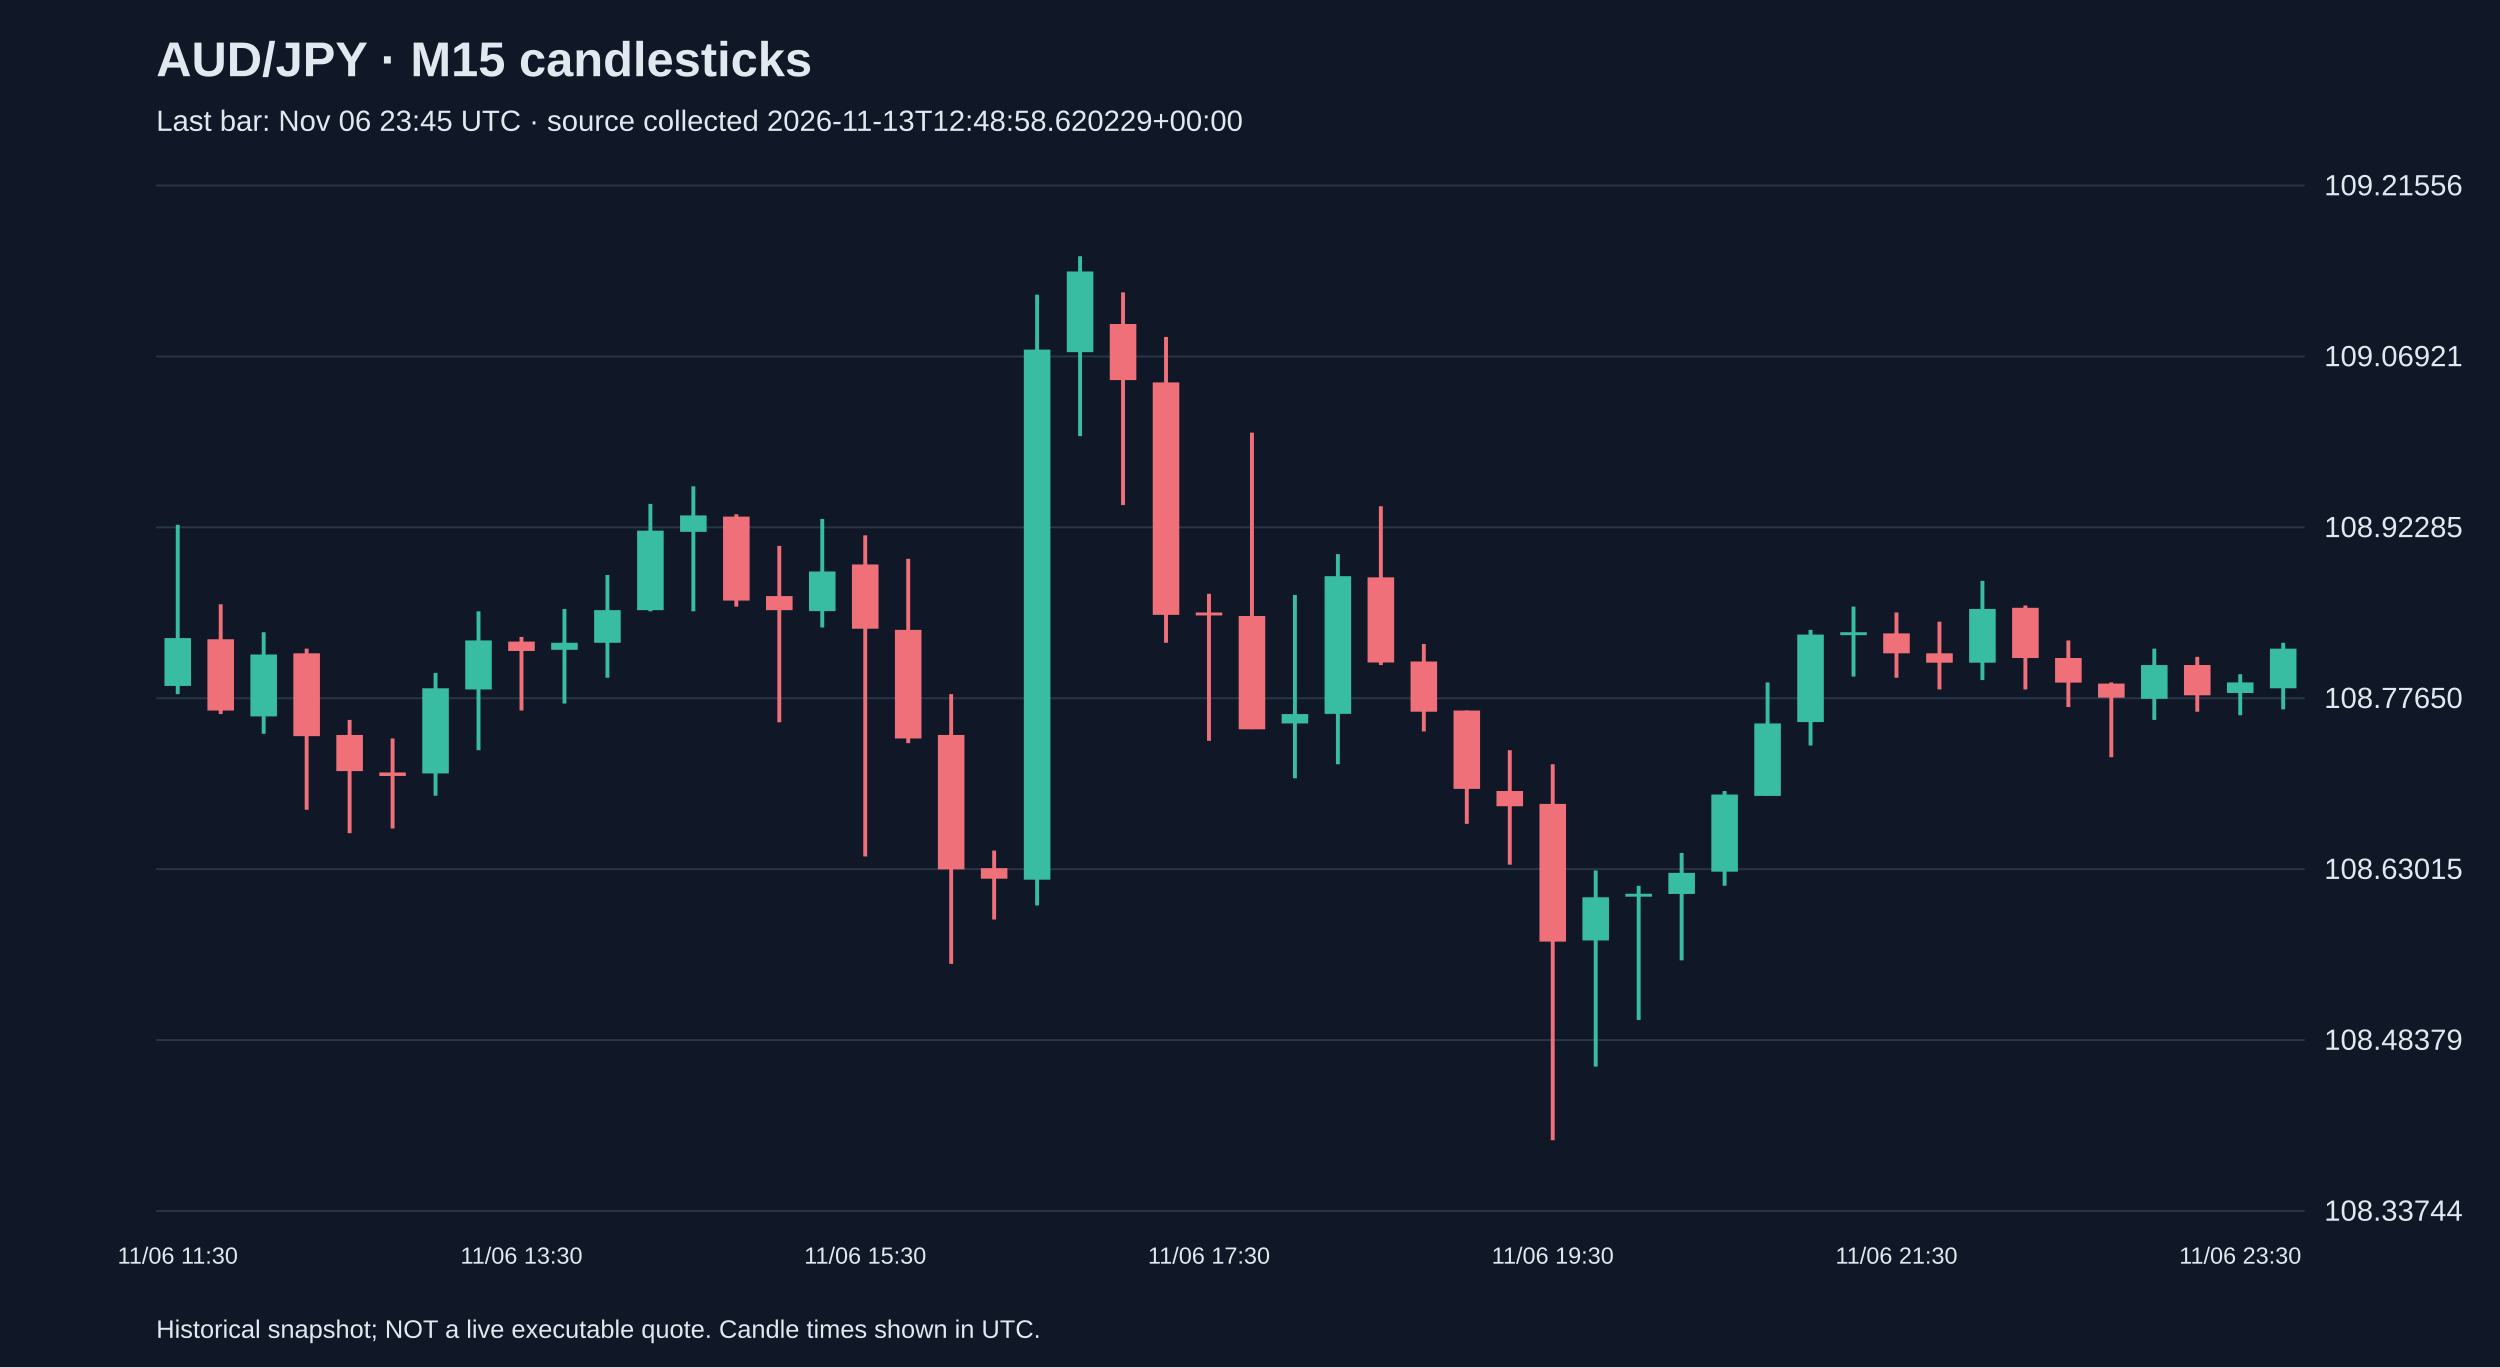
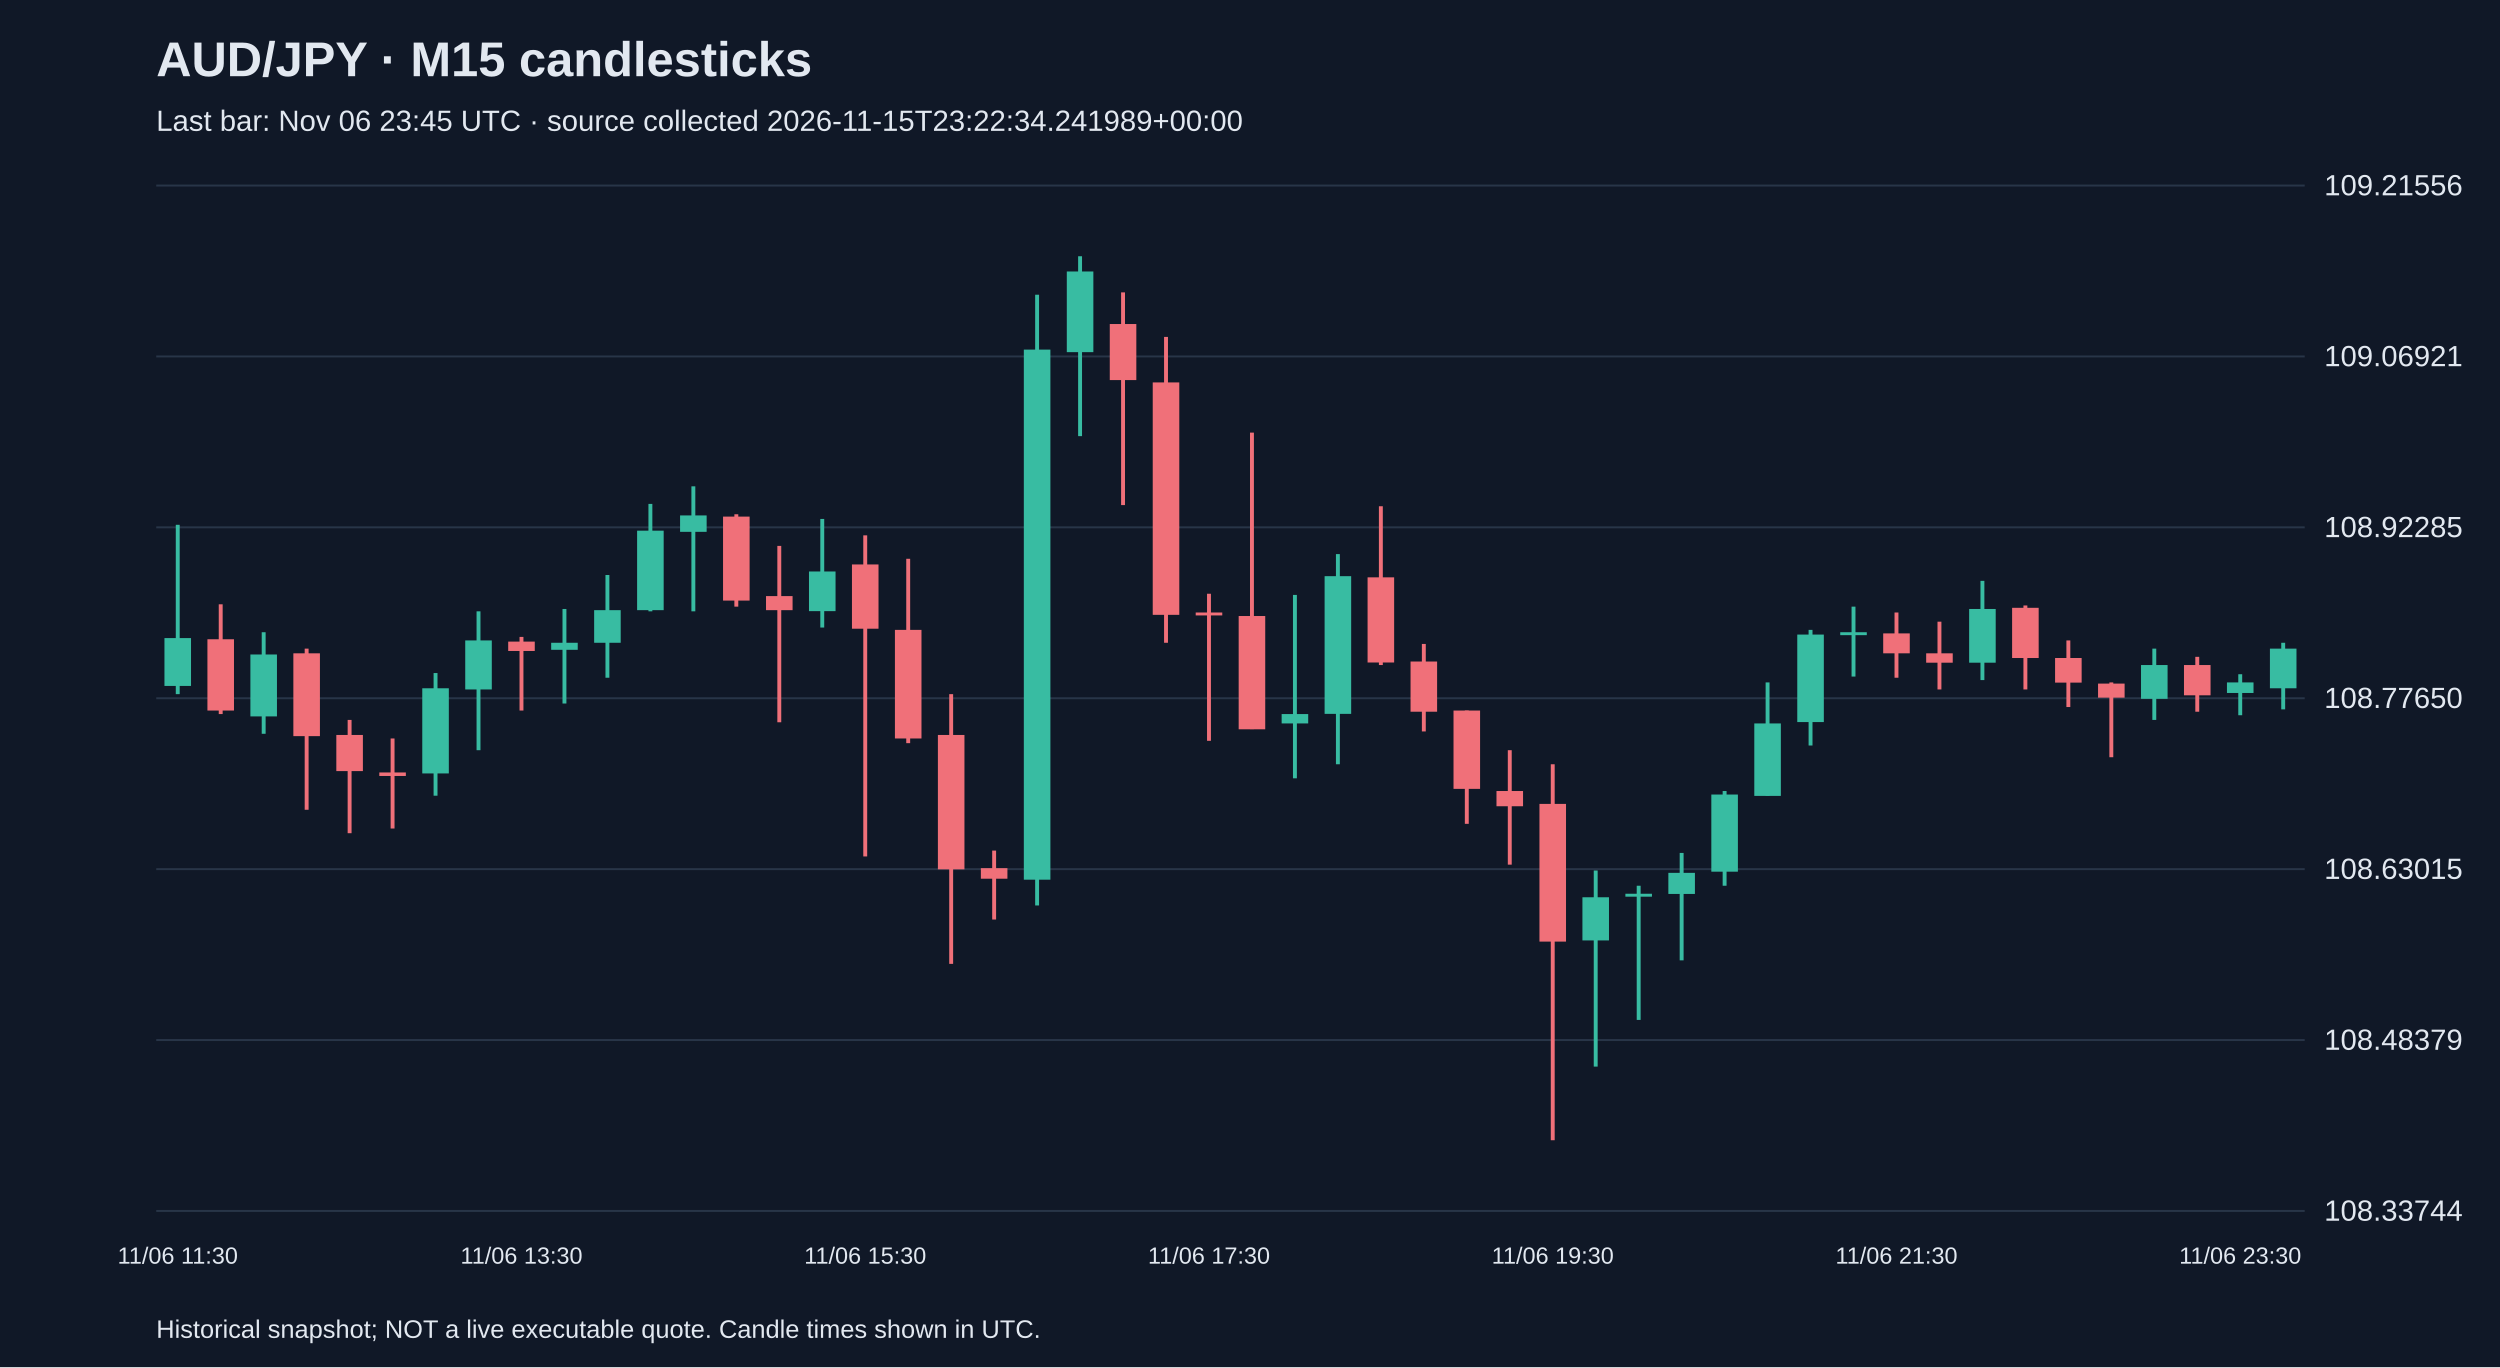
<svg xmlns="http://www.w3.org/2000/svg" viewBox="0 0 1280 700">
  <rect width="100%" height="100%" fill="#101827" />
  <style>text{font-family:Arial,sans-serif;fill:#e2e8f0}</style>
  <text x="80" y="39" font-size="25" font-weight="bold">AUD/JPY · M15 candlesticks</text>
-   <text x="80" y="67" font-size="15" fill="#a6b1c5">Last bar: Nov 06 23:45 UTC · source collected 2026-11-13T12:48:58.620229+00:00</text>
+   <text x="80" y="67" font-size="15" fill="#a6b1c5">Last bar: Nov 06 23:45 UTC · source collected 2026-11-15T23:22:34.241989+00:00</text>
  <line x1="80" y1="620.0" x2="1180" y2="620.0" stroke="#283548" />
  <text x="1190" y="625.0" font-size="15">108.33744</text>
  <line x1="80" y1="532.5" x2="1180" y2="532.5" stroke="#283548" />
  <text x="1190" y="537.5" font-size="15">108.48379</text>
  <line x1="80" y1="445.0" x2="1180" y2="445.0" stroke="#283548" />
  <text x="1190" y="450.0" font-size="15">108.63015</text>
  <line x1="80" y1="357.5" x2="1180" y2="357.5" stroke="#283548" />
  <text x="1190" y="362.5" font-size="15">108.77650</text>
  <line x1="80" y1="270.0" x2="1180" y2="270.0" stroke="#283548" />
  <text x="1190" y="275.0" font-size="15">108.92285</text>
  <line x1="80" y1="182.5" x2="1180" y2="182.5" stroke="#283548" />
  <text x="1190" y="187.5" font-size="15">109.06921</text>
  <line x1="80" y1="95.0" x2="1180" y2="95.0" stroke="#283548" />
  <text x="1190" y="100.0" font-size="15">109.21556</text>
  <line x1="91.0" y1="268.7" x2="91.0" y2="355.4" stroke="#38bca2" stroke-width="2" />
  <rect x="84.2" y="326.7" width="13.6" height="24.5" fill="#38bca2" />
  <text x="91.0" y="647" text-anchor="middle" font-size="12">11/06 11:30</text>
  <line x1="113.0" y1="309.4" x2="113.0" y2="365.6" stroke="#f07079" stroke-width="2" />
  <rect x="106.2" y="327.3" width="13.6" height="36.5" fill="#f07079" />
  <line x1="135.0" y1="323.7" x2="135.0" y2="375.7" stroke="#38bca2" stroke-width="2" />
  <rect x="128.2" y="335.1" width="13.6" height="31.7" fill="#38bca2" />
  <line x1="157.0" y1="332.1" x2="157.0" y2="414.6" stroke="#f07079" stroke-width="2" />
  <rect x="150.2" y="334.5" width="13.6" height="42.4" fill="#f07079" />
  <line x1="179.0" y1="368.6" x2="179.0" y2="426.6" stroke="#f07079" stroke-width="2" />
  <rect x="172.2" y="376.3" width="13.6" height="18.5" fill="#f07079" />
  <line x1="201.0" y1="378.1" x2="201.0" y2="424.2" stroke="#f07079" stroke-width="2" />
  <rect x="194.2" y="395.5" width="13.6" height="1.8" fill="#f07079" />
  <line x1="223.0" y1="344.6" x2="223.0" y2="407.4" stroke="#38bca2" stroke-width="2" />
  <rect x="216.2" y="352.4" width="13.6" height="43.6" fill="#38bca2" />
  <line x1="245.0" y1="313.0" x2="245.0" y2="384.1" stroke="#38bca2" stroke-width="2" />
  <rect x="238.2" y="327.9" width="13.6" height="25.1" fill="#38bca2" />
  <line x1="267.0" y1="326.1" x2="267.0" y2="363.8" stroke="#f07079" stroke-width="2" />
  <rect x="260.2" y="328.5" width="13.6" height="4.8" fill="#f07079" />
  <text x="267.0" y="647" text-anchor="middle" font-size="12">11/06 13:30</text>
  <line x1="289.0" y1="311.8" x2="289.0" y2="360.2" stroke="#38bca2" stroke-width="2" />
  <rect x="282.2" y="329.1" width="13.6" height="3.6" fill="#38bca2" />
  <line x1="311.0" y1="294.4" x2="311.0" y2="347.0" stroke="#38bca2" stroke-width="2" />
  <rect x="304.2" y="312.4" width="13.6" height="16.7" fill="#38bca2" />
  <line x1="333.0" y1="258.0" x2="333.0" y2="313.0" stroke="#38bca2" stroke-width="2" />
  <rect x="326.2" y="271.7" width="13.6" height="40.7" fill="#38bca2" />
  <line x1="355.0" y1="249.0" x2="355.0" y2="313.0" stroke="#38bca2" stroke-width="2" />
  <rect x="348.2" y="263.9" width="13.6" height="8.4" fill="#38bca2" />
  <line x1="377.0" y1="263.3" x2="377.0" y2="310.6" stroke="#f07079" stroke-width="2" />
  <rect x="370.2" y="264.5" width="13.6" height="43.0" fill="#f07079" />
  <line x1="399.0" y1="279.5" x2="399.0" y2="369.8" stroke="#f07079" stroke-width="2" />
  <rect x="392.2" y="305.2" width="13.6" height="7.2" fill="#f07079" />
  <line x1="421.0" y1="265.7" x2="421.0" y2="321.3" stroke="#38bca2" stroke-width="2" />
  <rect x="414.2" y="292.6" width="13.6" height="20.3" fill="#38bca2" />
  <line x1="443.0" y1="274.1" x2="443.0" y2="438.5" stroke="#f07079" stroke-width="2" />
  <rect x="436.2" y="289.0" width="13.6" height="32.9" fill="#f07079" />
  <text x="443.0" y="647" text-anchor="middle" font-size="12">11/06 15:30</text>
  <line x1="465.0" y1="286.1" x2="465.0" y2="380.5" stroke="#f07079" stroke-width="2" />
  <rect x="458.2" y="322.5" width="13.6" height="55.6" fill="#f07079" />
  <line x1="487.0" y1="355.4" x2="487.0" y2="493.5" stroke="#f07079" stroke-width="2" />
  <rect x="480.2" y="376.3" width="13.6" height="68.8" fill="#f07079" />
  <line x1="509.0" y1="435.5" x2="509.0" y2="470.8" stroke="#f07079" stroke-width="2" />
  <rect x="502.2" y="444.5" width="13.6" height="5.4" fill="#f07079" />
  <line x1="531.0" y1="150.9" x2="531.0" y2="463.6" stroke="#38bca2" stroke-width="2" />
  <rect x="524.2" y="179.0" width="13.6" height="271.4" fill="#38bca2" />
  <line x1="553.0" y1="131.2" x2="553.0" y2="223.3" stroke="#38bca2" stroke-width="2" />
  <rect x="546.2" y="139.0" width="13.6" height="41.3" fill="#38bca2" />
  <line x1="575.0" y1="149.7" x2="575.0" y2="258.6" stroke="#f07079" stroke-width="2" />
  <rect x="568.2" y="165.9" width="13.6" height="28.7" fill="#f07079" />
  <line x1="597.0" y1="172.5" x2="597.0" y2="329.1" stroke="#f07079" stroke-width="2" />
  <rect x="590.2" y="195.8" width="13.6" height="119.0" fill="#f07079" />
  <line x1="619.0" y1="304.0" x2="619.0" y2="379.3" stroke="#f07079" stroke-width="2" />
  <rect x="612.2" y="313.6" width="13.6" height="1.5" fill="#f07079" />
  <text x="619.0" y="647" text-anchor="middle" font-size="12">11/06 17:30</text>
  <line x1="641.0" y1="221.5" x2="641.0" y2="373.3" stroke="#f07079" stroke-width="2" />
  <rect x="634.2" y="315.4" width="13.6" height="58.0" fill="#f07079" />
  <line x1="663.0" y1="304.6" x2="663.0" y2="398.5" stroke="#38bca2" stroke-width="2" />
  <rect x="656.2" y="365.6" width="13.6" height="4.8" fill="#38bca2" />
  <line x1="685.0" y1="283.7" x2="685.0" y2="391.3" stroke="#38bca2" stroke-width="2" />
  <rect x="678.2" y="295.0" width="13.6" height="70.5" fill="#38bca2" />
  <line x1="707.0" y1="259.2" x2="707.0" y2="340.5" stroke="#f07079" stroke-width="2" />
  <rect x="700.2" y="295.6" width="13.6" height="43.6" fill="#f07079" />
  <line x1="729.0" y1="329.7" x2="729.0" y2="374.5" stroke="#f07079" stroke-width="2" />
  <rect x="722.2" y="338.7" width="13.6" height="25.7" fill="#f07079" />
  <line x1="751.0" y1="363.8" x2="751.0" y2="421.8" stroke="#f07079" stroke-width="2" />
  <rect x="744.2" y="363.8" width="13.6" height="40.1" fill="#f07079" />
  <line x1="773.0" y1="384.1" x2="773.0" y2="442.7" stroke="#f07079" stroke-width="2" />
  <rect x="766.2" y="405.0" width="13.6" height="7.8" fill="#f07079" />
  <line x1="795.0" y1="391.3" x2="795.0" y2="583.8" stroke="#f07079" stroke-width="2" />
  <rect x="788.2" y="411.6" width="13.6" height="70.5" fill="#f07079" />
  <text x="795.0" y="647" text-anchor="middle" font-size="12">11/06 19:30</text>
  <line x1="817.0" y1="445.7" x2="817.0" y2="546.1" stroke="#38bca2" stroke-width="2" />
  <rect x="810.2" y="459.4" width="13.6" height="22.1" fill="#38bca2" />
  <line x1="839.0" y1="453.5" x2="839.0" y2="522.2" stroke="#38bca2" stroke-width="2" />
  <rect x="832.2" y="457.6" width="13.6" height="1.5" fill="#38bca2" />
  <line x1="861.0" y1="436.7" x2="861.0" y2="491.7" stroke="#38bca2" stroke-width="2" />
  <rect x="854.2" y="446.9" width="13.6" height="10.8" fill="#38bca2" />
  <line x1="883.0" y1="405.0" x2="883.0" y2="453.5" stroke="#38bca2" stroke-width="2" />
  <rect x="876.2" y="406.8" width="13.6" height="39.5" fill="#38bca2" />
  <line x1="905.0" y1="349.4" x2="905.0" y2="407.4" stroke="#38bca2" stroke-width="2" />
  <rect x="898.2" y="370.4" width="13.6" height="37.1" fill="#38bca2" />
  <line x1="927.0" y1="322.5" x2="927.0" y2="381.7" stroke="#38bca2" stroke-width="2" />
  <rect x="920.2" y="324.9" width="13.6" height="44.8" fill="#38bca2" />
  <line x1="949.0" y1="310.6" x2="949.0" y2="346.4" stroke="#38bca2" stroke-width="2" />
  <rect x="942.2" y="323.7" width="13.6" height="1.5" fill="#38bca2" />
  <line x1="971.0" y1="313.6" x2="971.0" y2="347.0" stroke="#f07079" stroke-width="2" />
  <rect x="964.2" y="324.3" width="13.6" height="10.2" fill="#f07079" />
  <text x="971.0" y="647" text-anchor="middle" font-size="12">11/06 21:30</text>
  <line x1="993.0" y1="318.3" x2="993.0" y2="353.0" stroke="#f07079" stroke-width="2" />
  <rect x="986.2" y="334.5" width="13.6" height="4.8" fill="#f07079" />
  <line x1="1015.0" y1="297.4" x2="1015.0" y2="348.2" stroke="#38bca2" stroke-width="2" />
  <rect x="1008.2" y="311.8" width="13.6" height="27.5" fill="#38bca2" />
  <line x1="1037.0" y1="310.0" x2="1037.0" y2="353.0" stroke="#f07079" stroke-width="2" />
  <rect x="1030.2" y="311.2" width="13.6" height="25.7" fill="#f07079" />
  <line x1="1059.0" y1="327.9" x2="1059.0" y2="362.0" stroke="#f07079" stroke-width="2" />
  <rect x="1052.2" y="336.9" width="13.6" height="12.6" fill="#f07079" />
  <line x1="1081.0" y1="349.4" x2="1081.0" y2="387.7" stroke="#f07079" stroke-width="2" />
  <rect x="1074.2" y="350.0" width="13.6" height="7.2" fill="#f07079" />
  <line x1="1103.0" y1="332.1" x2="1103.0" y2="368.6" stroke="#38bca2" stroke-width="2" />
  <rect x="1096.2" y="340.5" width="13.6" height="17.3" fill="#38bca2" />
  <line x1="1125.0" y1="336.3" x2="1125.0" y2="364.4" stroke="#f07079" stroke-width="2" />
  <rect x="1118.2" y="340.5" width="13.6" height="15.5" fill="#f07079" />
  <line x1="1147.0" y1="345.2" x2="1147.0" y2="366.2" stroke="#38bca2" stroke-width="2" />
  <rect x="1140.2" y="349.4" width="13.6" height="5.4" fill="#38bca2" />
  <text x="1147.0" y="647" text-anchor="middle" font-size="12">11/06 23:30</text>
  <line x1="1169.0" y1="329.1" x2="1169.0" y2="363.2" stroke="#38bca2" stroke-width="2" />
  <rect x="1162.2" y="332.1" width="13.6" height="20.3" fill="#38bca2" />
  <text x="80" y="685" font-size="13">Historical snapshot; NOT a live executable quote. Candle times shown in UTC.</text>
</svg>
